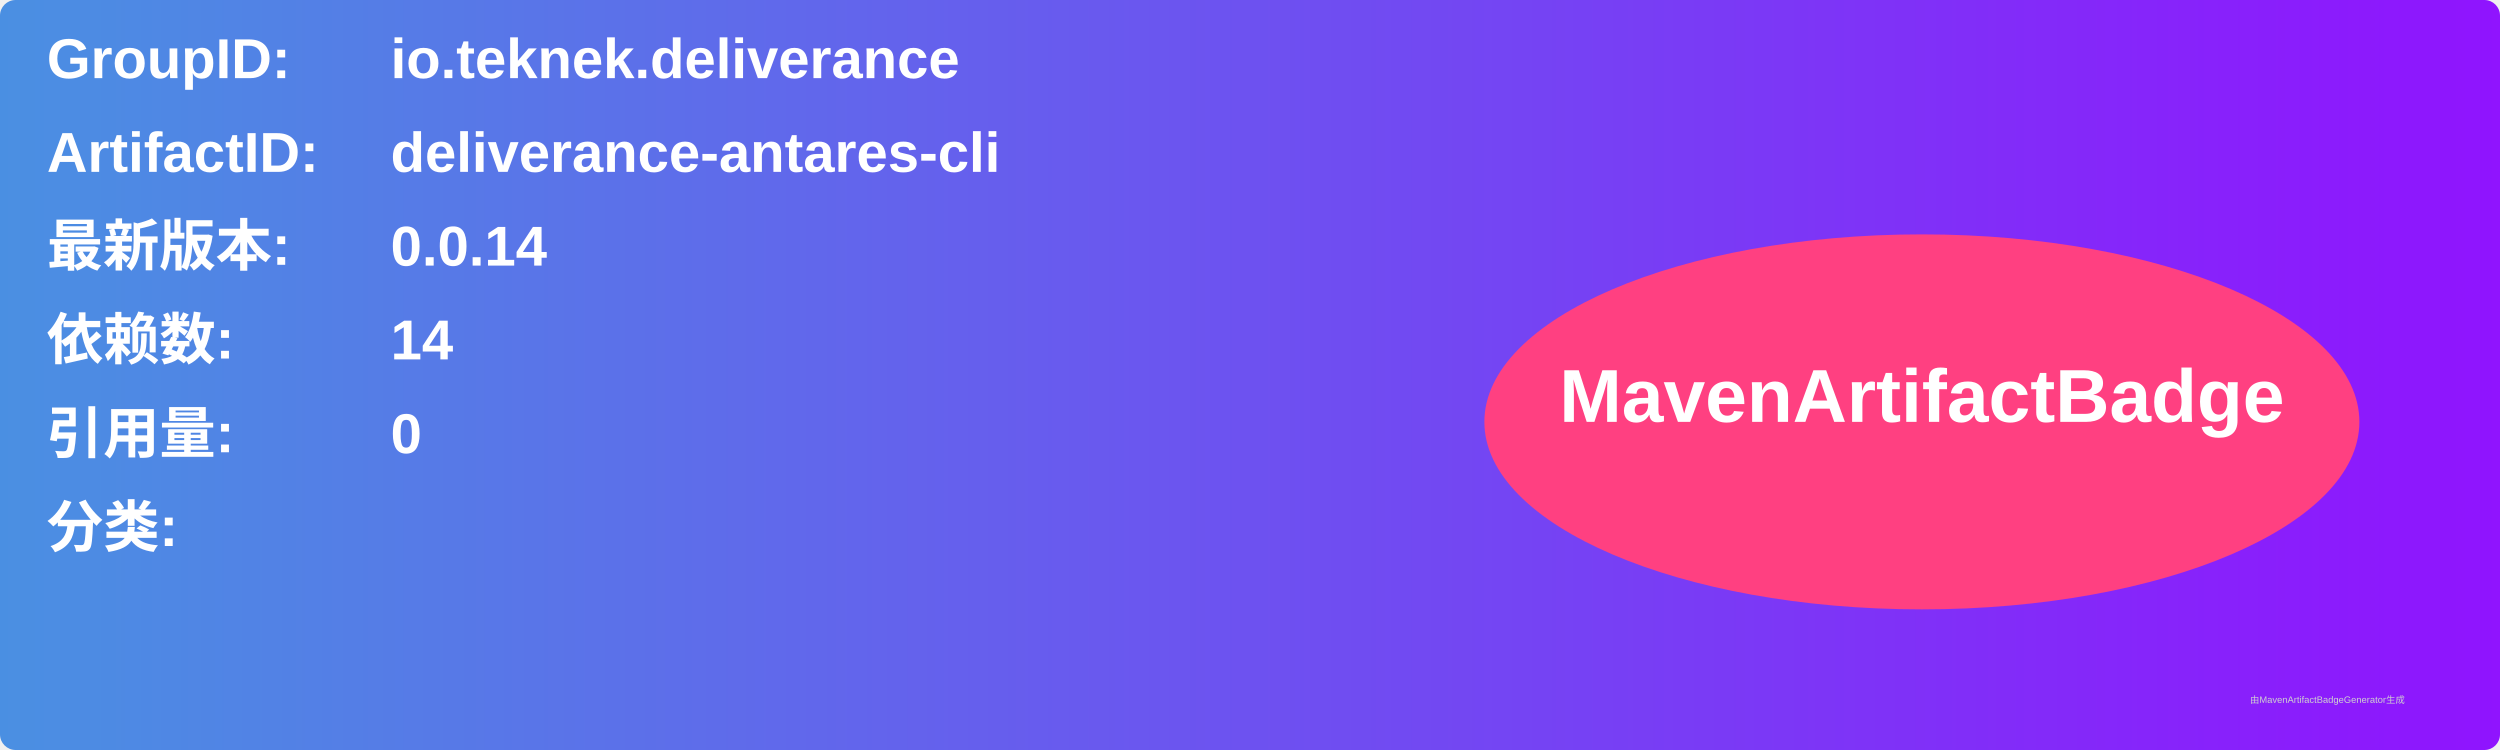
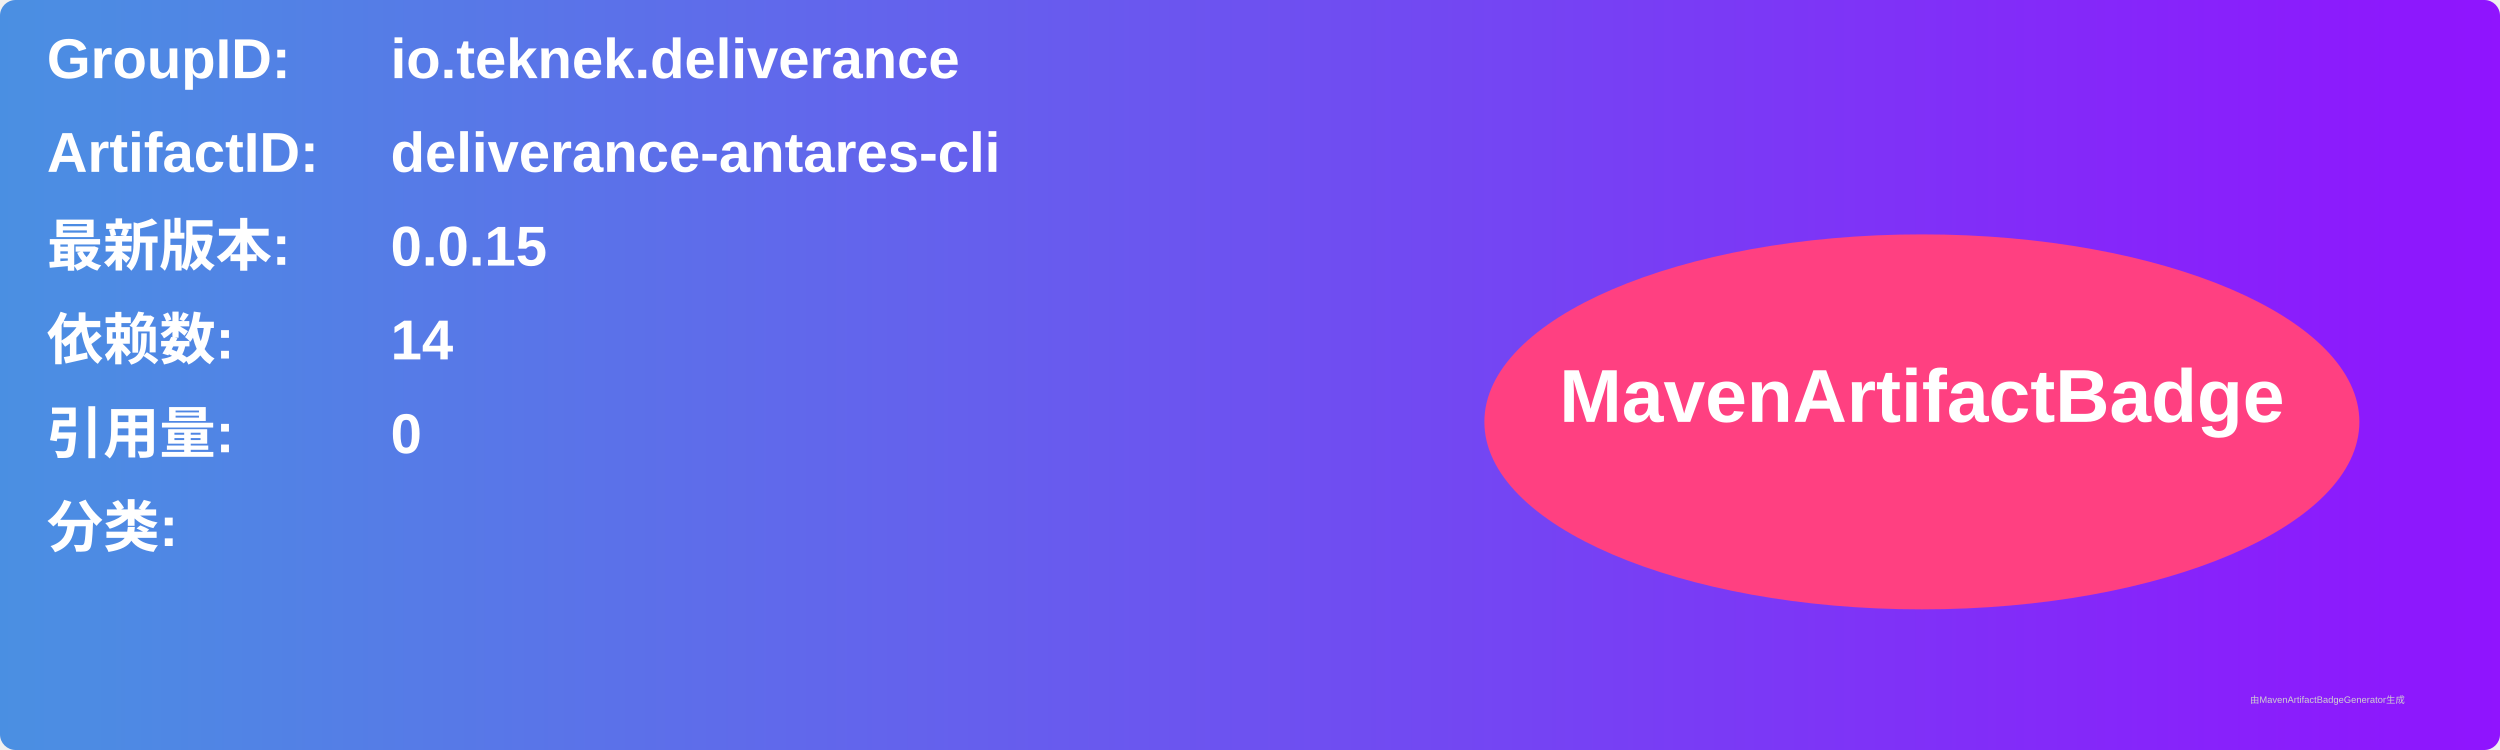
<svg xmlns="http://www.w3.org/2000/svg" width="800" height="240" viewBox="0 0 800 240">
  <linearGradient id="grad" x1="0%" y1="0%" x2="100%" y2="0%">
    <stop offset="0%" stop-color="#4a90e2" />
    <stop offset="100%" stop-color="#9013fe" />
  </linearGradient>
  <rect width="100%" height="100%" rx="5" ry="5" fill="url(#grad)" />
  <g transform="translate(15, 15)">
    <text x="0" y="10" font-family="Arial" font-size="18" fill="white" font-weight="bold" width="260">GroupID:</text>
    <text x="110" y="10" font-family="Arial" font-size="18" fill="white" font-weight="bold" width="460">io.teknek.deliverance</text>
    <text x="0" y="40" font-family="Arial" font-size="18" fill="white" font-weight="bold" width="260">ArtifactID:</text>
    <text x="110" y="40" font-family="Arial" font-size="18" fill="white" font-weight="bold" width="460">deliverance-antares-cli</text>
    <text x="0" y="70" font-family="Arial" font-size="18" fill="white" font-weight="bold">最新版本:</text>
    <text x="110" y="70" font-family="Arial" font-size="18" fill="white" font-weight="bold">
-       <tspan font-weight="bold">0.0.14</tspan>
+       <tspan font-weight="bold">0.0.15</tspan>
    </text>
    <text x="0" y="100" font-family="Arial" font-size="18" fill="white" font-weight="bold">依赖数: </text>
    <text x="110" y="100" font-family="Arial" font-size="18" fill="white">
      <tspan font-weight="bold">14</tspan>
    </text>
    <text x="0" y="130" font-family="Arial" font-size="18" fill="white" font-weight="bold">引用量: </text>
    <text x="110" y="130" font-family="Arial" font-size="18" fill="white">
      <tspan font-weight="bold">0</tspan>
    </text>
    <text x="0" y="160" font-family="Arial" font-size="18" fill="white" font-weight="bold">分类:</text>
    <text x="10" y="190" font-family="Arial" font-size="10" fill="white">
      <tspan font-weight="bold" />
    </text>
    <ellipse cx="600" cy="120" rx="140" ry="60" fill="#ff4081" />
    <text x="600" y="120" text-anchor="middle" font-family="Arial" font-size="24" fill="white" font-weight="bold">MavenArtifactBadge</text>
  </g>
  <text x="720" y="225" font-family="Arial" font-size="3" fill="#d0d0d0">由MavenArtifactBadgeGenerator生成</text>
</svg>
